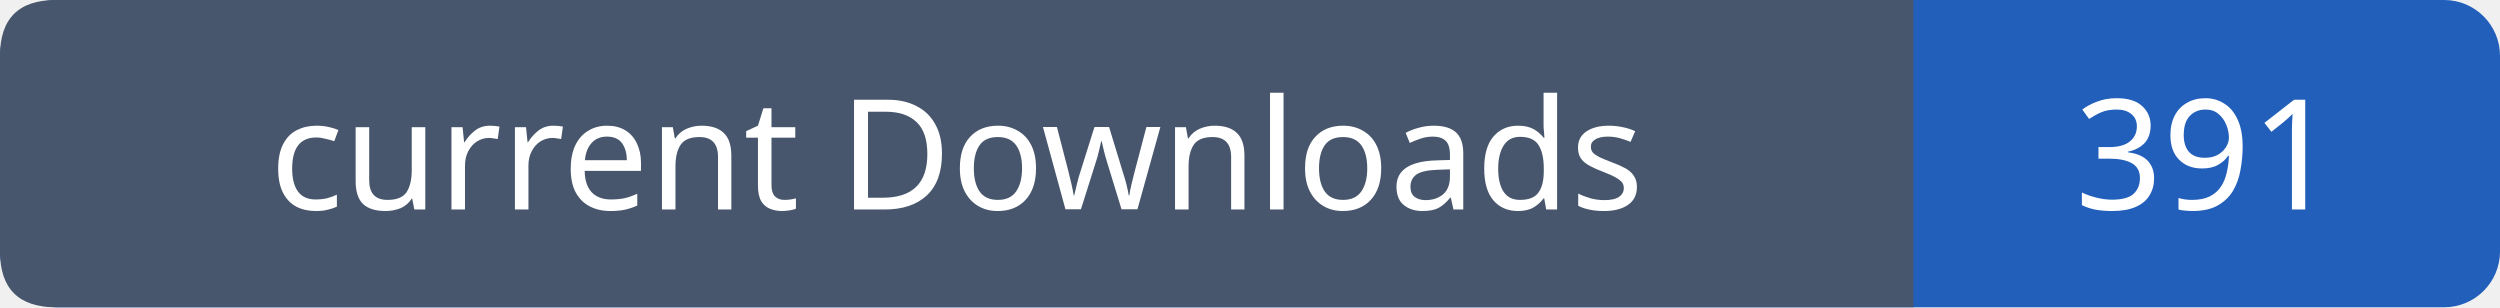
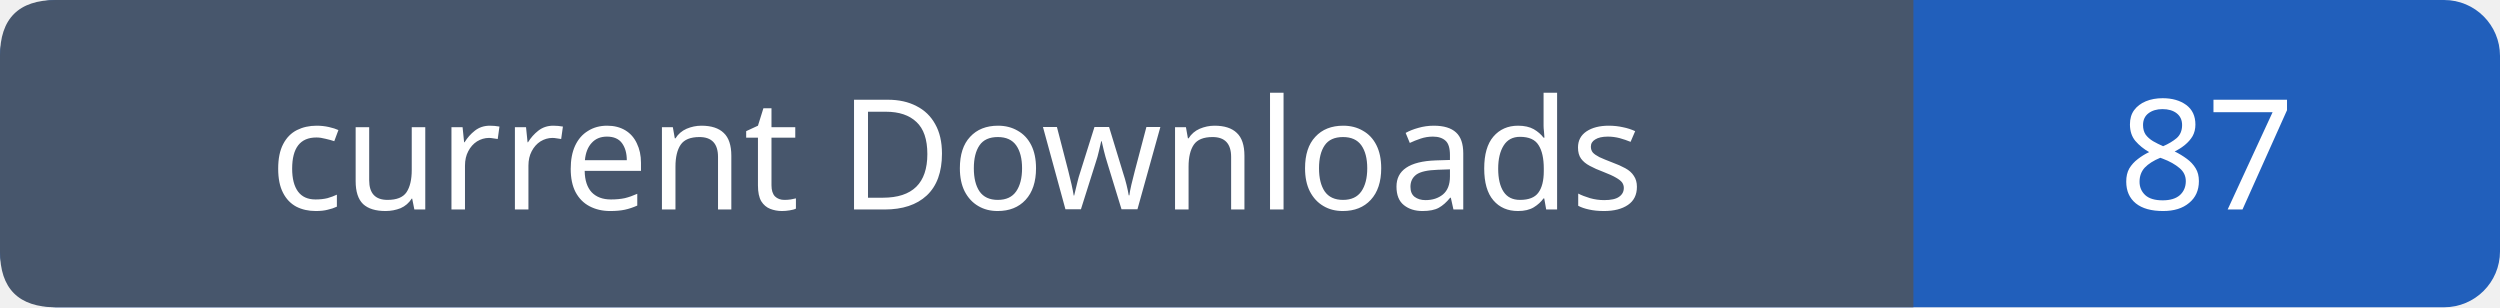
- <svg xmlns="http://www.w3.org/2000/svg" width="179" height="22" role="img" aria-label="current Downloads: 391">
+ <svg xmlns="http://www.w3.org/2000/svg" width="179" height="22" role="img" aria-label="current Downloads: 87">
  <rect width="179" height="22" rx="4" fill="#215fbb" />
  <path fill="#47566c" d="M4 0h133v22H4q-4 0-4-4V4q0-4 4-4" />
  <g font-family="Verdana,sans-serif" font-size="11" fill="white" text-anchor="middle">
    <text x="68.5" y="15">current Downloads</text>
-     <text x="158.0" y="15">391</text>
+     <text x="158.0" y="15">87</text>
  </g>
</svg>
